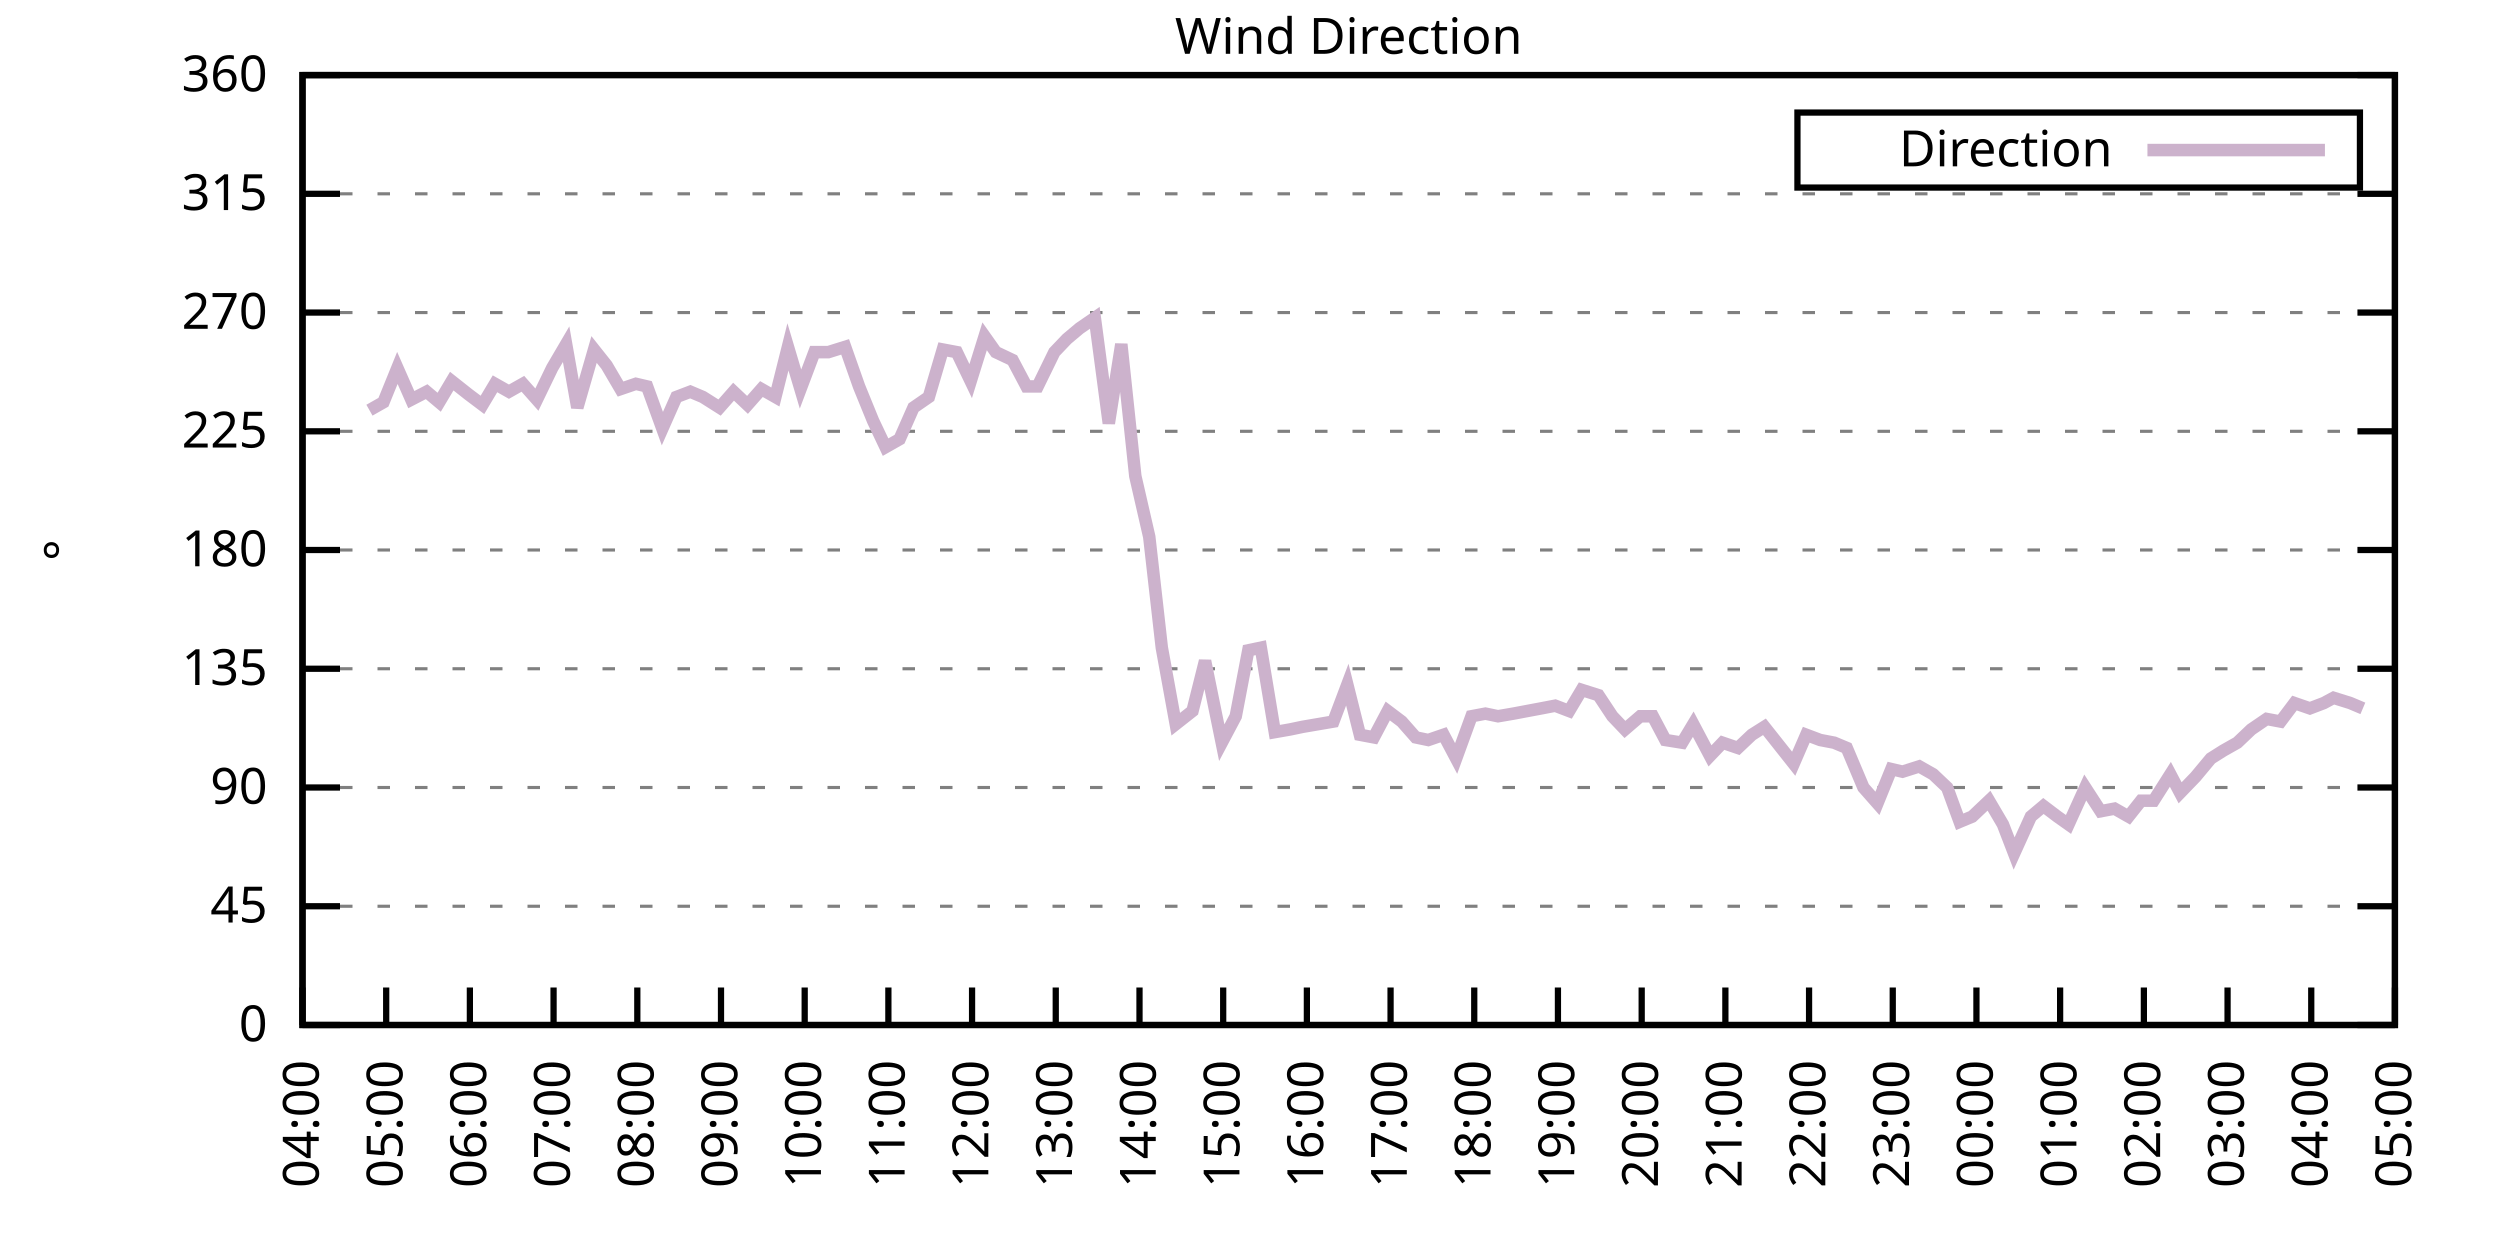
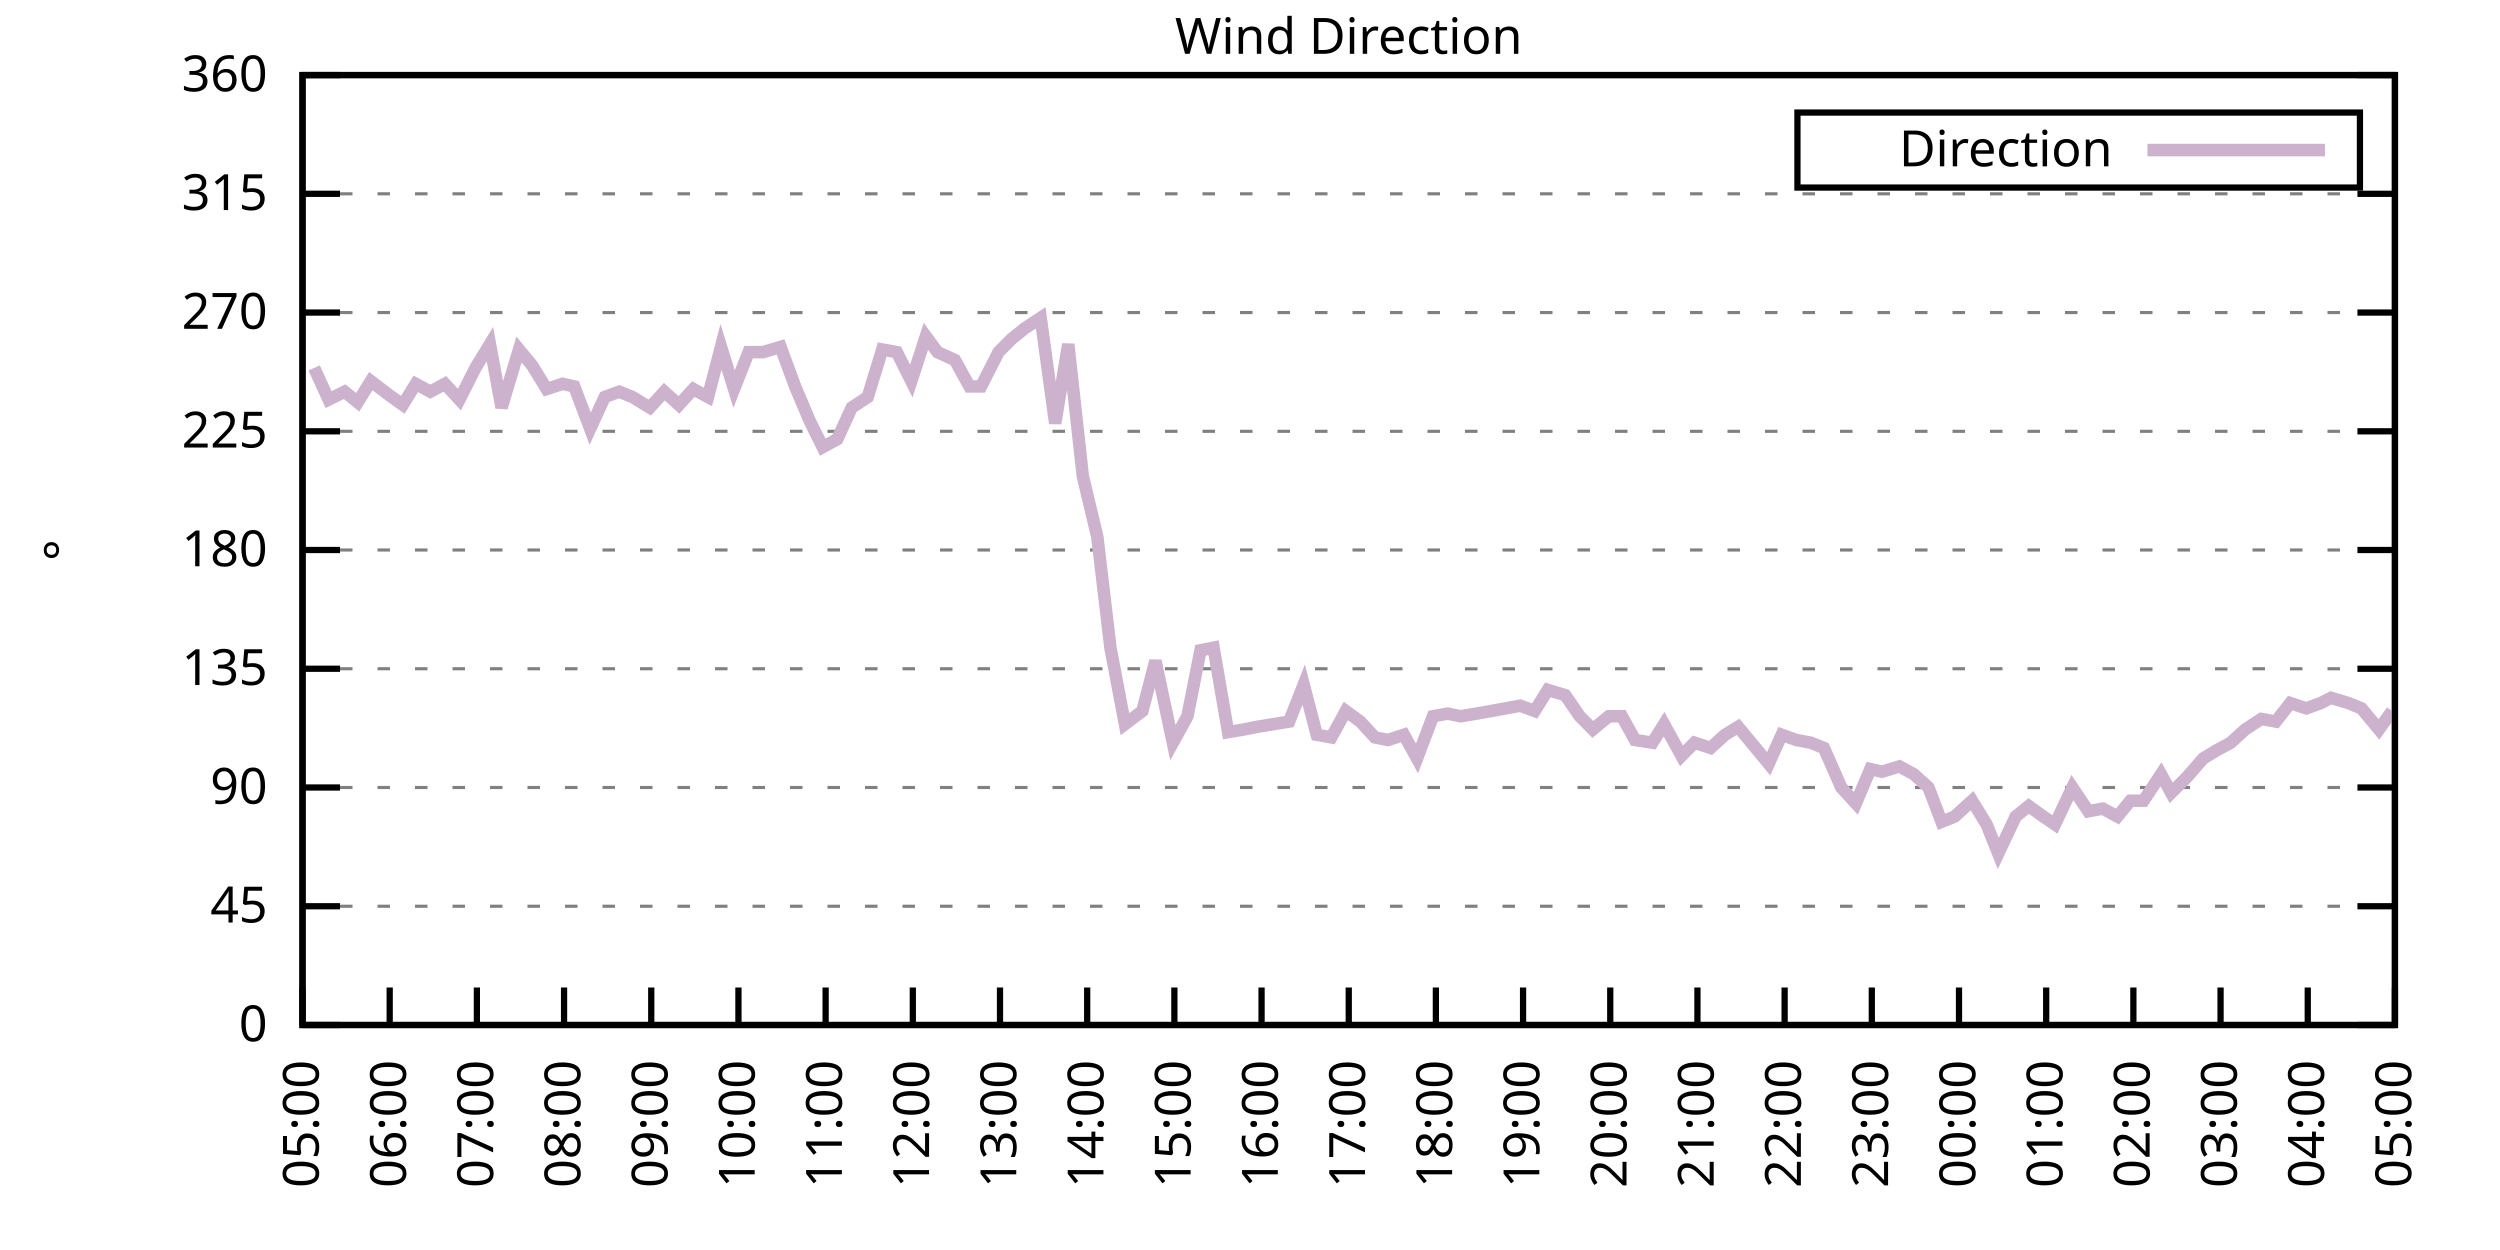
<svg xmlns="http://www.w3.org/2000/svg" xmlns:xlink="http://www.w3.org/1999/xlink" width="400" height="200" viewBox="0 0 400 200">
  <g id="gnuplot_canvas">
    <rect x="0" y="0" width="400" height="200" fill="none" />
    <defs>
      <circle id="gpDot" r="0.5" stroke-width="0.5" stroke="currentColor" />
      <path id="gpPt0" stroke-width="0.333" stroke="currentColor" d="M-1,0 h2 M0,-1 v2" />
      <path id="gpPt1" stroke-width="0.333" stroke="currentColor" d="M-1,-1 L1,1 M1,-1 L-1,1" />
      <path id="gpPt2" stroke-width="0.333" stroke="currentColor" d="M-1,0 L1,0 M0,-1 L0,1 M-1,-1 L1,1 M-1,1 L1,-1" />
      <rect id="gpPt3" stroke-width="0.333" stroke="currentColor" x="-1" y="-1" width="2" height="2" />
      <rect id="gpPt4" stroke-width="0.333" stroke="currentColor" fill="currentColor" x="-1" y="-1" width="2" height="2" />
      <circle id="gpPt5" stroke-width="0.333" stroke="currentColor" cx="0" cy="0" r="1" />
      <use xlink:href="#gpPt5" id="gpPt6" fill="currentColor" stroke="none" />
      <path id="gpPt7" stroke-width="0.333" stroke="currentColor" d="M0,-1.33 L-1.33,0.67 L1.33,0.67 z" />
      <use xlink:href="#gpPt7" id="gpPt8" fill="currentColor" stroke="none" />
      <use xlink:href="#gpPt7" id="gpPt9" stroke="currentColor" transform="rotate(180)" />
      <use xlink:href="#gpPt9" id="gpPt10" fill="currentColor" stroke="none" />
      <use xlink:href="#gpPt3" id="gpPt11" stroke="currentColor" transform="rotate(45)" />
      <use xlink:href="#gpPt11" id="gpPt12" fill="currentColor" stroke="none" />
      <path id="gpPt13" stroke-width="0.333" stroke="currentColor" d="M0,1.330 L1.265,0.411 L0.782,-1.067 L-0.782,-1.076 L-1.265,0.411 z" />
      <use xlink:href="#gpPt13" id="gpPt14" fill="currentColor" stroke="none" />
      <filter id="textbox" filterUnits="objectBoundingBox" x="0" y="0" height="1" width="1">
        <feFlood flood-color="white" flood-opacity="1" result="bgnd" />
        <feComposite in="SourceGraphic" in2="bgnd" operator="atop" />
      </filter>
      <filter id="greybox" filterUnits="objectBoundingBox" x="0" y="0" height="1" width="1">
        <feFlood flood-color="lightgrey" flood-opacity="1" result="grey" />
        <feComposite in="SourceGraphic" in2="grey" operator="atop" />
      </filter>
    </defs>
    <g fill="none" color="white" stroke="currentColor" stroke-width="1.00" stroke-linecap="butt" stroke-linejoin="miter">
</g>
    <g fill="none" color="black" stroke="currentColor" stroke-width="1.00" stroke-linecap="butt" stroke-linejoin="miter">
      <g stroke="none" shape-rendering="crispEdges">
        <polygon fill="rgb(255, 255, 255)" points="48.40,164.00 383.18,164.00 383.18,12.02 48.40,12.02 " />
      </g>
    </g>
    <g fill="none" color="black" stroke="currentColor" stroke-width="1.00" stroke-linecap="butt" stroke-linejoin="miter">
</g>
    <g fill="none" color="black" stroke="black" stroke-width="0.50" stroke-linecap="butt" stroke-linejoin="miter">
</g>
    <g fill="none" color="gray" stroke="currentColor" stroke-width="0.50" stroke-linecap="butt" stroke-linejoin="miter">
      <path stroke="gray" stroke-dasharray="2,4" class="gridline" d="M48.40,164.00 L383.19,164.00  " />
    </g>
    <g fill="none" color="gray" stroke="gray" stroke-width="1.00" stroke-linecap="butt" stroke-linejoin="miter">
</g>
    <g fill="none" color="black" stroke="currentColor" stroke-width="1.00" stroke-linecap="butt" stroke-linejoin="miter">
      <path stroke="black" d="M48.40,164.00 L54.40,164.00 M383.19,164.00 L377.19,164.00  " />
      <g transform="translate(42.80,166.60)" stroke="none" fill="black" font-family="Sans" font-size="8.00" text-anchor="end">
        <text>
          <tspan font-family="Sans"> 0</tspan>
        </text>
      </g>
    </g>
    <g fill="none" color="black" stroke="currentColor" stroke-width="1.00" stroke-linecap="butt" stroke-linejoin="miter">
</g>
    <g fill="none" color="black" stroke="black" stroke-width="0.50" stroke-linecap="butt" stroke-linejoin="miter">
</g>
    <g fill="none" color="gray" stroke="currentColor" stroke-width="0.50" stroke-linecap="butt" stroke-linejoin="miter">
      <path stroke="gray" stroke-dasharray="2,4" class="gridline" d="M48.40,145.00 L383.19,145.00  " />
    </g>
    <g fill="none" color="gray" stroke="gray" stroke-width="1.00" stroke-linecap="butt" stroke-linejoin="miter">
</g>
    <g fill="none" color="black" stroke="currentColor" stroke-width="1.00" stroke-linecap="butt" stroke-linejoin="miter">
      <path stroke="black" d="M48.40,145.00 L54.40,145.00 M383.19,145.00 L377.19,145.00  " />
      <g transform="translate(42.80,147.60)" stroke="none" fill="black" font-family="Sans" font-size="8.00" text-anchor="end">
        <text>
          <tspan font-family="Sans"> 45</tspan>
        </text>
      </g>
    </g>
    <g fill="none" color="black" stroke="currentColor" stroke-width="1.00" stroke-linecap="butt" stroke-linejoin="miter">
</g>
    <g fill="none" color="black" stroke="black" stroke-width="0.50" stroke-linecap="butt" stroke-linejoin="miter">
</g>
    <g fill="none" color="gray" stroke="currentColor" stroke-width="0.50" stroke-linecap="butt" stroke-linejoin="miter">
      <path stroke="gray" stroke-dasharray="2,4" class="gridline" d="M48.40,126.00 L383.19,126.00  " />
    </g>
    <g fill="none" color="gray" stroke="gray" stroke-width="1.00" stroke-linecap="butt" stroke-linejoin="miter">
</g>
    <g fill="none" color="black" stroke="currentColor" stroke-width="1.00" stroke-linecap="butt" stroke-linejoin="miter">
      <path stroke="black" d="M48.40,126.00 L54.40,126.00 M383.19,126.00 L377.19,126.00  " />
      <g transform="translate(42.80,128.60)" stroke="none" fill="black" font-family="Sans" font-size="8.00" text-anchor="end">
        <text>
          <tspan font-family="Sans"> 90</tspan>
        </text>
      </g>
    </g>
    <g fill="none" color="black" stroke="currentColor" stroke-width="1.00" stroke-linecap="butt" stroke-linejoin="miter">
</g>
    <g fill="none" color="black" stroke="black" stroke-width="0.50" stroke-linecap="butt" stroke-linejoin="miter">
</g>
    <g fill="none" color="gray" stroke="currentColor" stroke-width="0.50" stroke-linecap="butt" stroke-linejoin="miter">
      <path stroke="gray" stroke-dasharray="2,4" class="gridline" d="M48.40,107.00 L383.19,107.00  " />
    </g>
    <g fill="none" color="gray" stroke="gray" stroke-width="1.00" stroke-linecap="butt" stroke-linejoin="miter">
</g>
    <g fill="none" color="black" stroke="currentColor" stroke-width="1.00" stroke-linecap="butt" stroke-linejoin="miter">
      <path stroke="black" d="M48.40,107.00 L54.40,107.00 M383.19,107.00 L377.19,107.00  " />
      <g transform="translate(42.80,109.60)" stroke="none" fill="black" font-family="Sans" font-size="8.00" text-anchor="end">
        <text>
          <tspan font-family="Sans"> 135</tspan>
        </text>
      </g>
    </g>
    <g fill="none" color="black" stroke="currentColor" stroke-width="1.00" stroke-linecap="butt" stroke-linejoin="miter">
</g>
    <g fill="none" color="black" stroke="black" stroke-width="0.50" stroke-linecap="butt" stroke-linejoin="miter">
</g>
    <g fill="none" color="gray" stroke="currentColor" stroke-width="0.50" stroke-linecap="butt" stroke-linejoin="miter">
      <path stroke="gray" stroke-dasharray="2,4" class="gridline" d="M48.40,88.00 L383.19,88.00  " />
    </g>
    <g fill="none" color="gray" stroke="gray" stroke-width="1.00" stroke-linecap="butt" stroke-linejoin="miter">
</g>
    <g fill="none" color="black" stroke="currentColor" stroke-width="1.00" stroke-linecap="butt" stroke-linejoin="miter">
      <path stroke="black" d="M48.40,88.00 L54.40,88.00 M383.19,88.00 L377.19,88.00  " />
      <g transform="translate(42.80,90.60)" stroke="none" fill="black" font-family="Sans" font-size="8.00" text-anchor="end">
        <text>
          <tspan font-family="Sans"> 180</tspan>
        </text>
      </g>
    </g>
    <g fill="none" color="black" stroke="currentColor" stroke-width="1.00" stroke-linecap="butt" stroke-linejoin="miter">
</g>
    <g fill="none" color="black" stroke="black" stroke-width="0.50" stroke-linecap="butt" stroke-linejoin="miter">
</g>
    <g fill="none" color="gray" stroke="currentColor" stroke-width="0.50" stroke-linecap="butt" stroke-linejoin="miter">
      <path stroke="gray" stroke-dasharray="2,4" class="gridline" d="M48.40,69.01 L383.19,69.01  " />
    </g>
    <g fill="none" color="gray" stroke="gray" stroke-width="1.00" stroke-linecap="butt" stroke-linejoin="miter">
</g>
    <g fill="none" color="black" stroke="currentColor" stroke-width="1.00" stroke-linecap="butt" stroke-linejoin="miter">
      <path stroke="black" d="M48.40,69.01 L54.40,69.01 M383.19,69.01 L377.19,69.01  " />
      <g transform="translate(42.80,71.61)" stroke="none" fill="black" font-family="Sans" font-size="8.00" text-anchor="end">
        <text>
          <tspan font-family="Sans"> 225</tspan>
        </text>
      </g>
    </g>
    <g fill="none" color="black" stroke="currentColor" stroke-width="1.00" stroke-linecap="butt" stroke-linejoin="miter">
</g>
    <g fill="none" color="black" stroke="black" stroke-width="0.50" stroke-linecap="butt" stroke-linejoin="miter">
</g>
    <g fill="none" color="gray" stroke="currentColor" stroke-width="0.50" stroke-linecap="butt" stroke-linejoin="miter">
      <path stroke="gray" stroke-dasharray="2,4" class="gridline" d="M48.40,50.01 L383.19,50.01  " />
    </g>
    <g fill="none" color="gray" stroke="gray" stroke-width="1.00" stroke-linecap="butt" stroke-linejoin="miter">
</g>
    <g fill="none" color="black" stroke="currentColor" stroke-width="1.00" stroke-linecap="butt" stroke-linejoin="miter">
      <path stroke="black" d="M48.40,50.01 L54.40,50.01 M383.19,50.01 L377.19,50.01  " />
      <g transform="translate(42.80,52.61)" stroke="none" fill="black" font-family="Sans" font-size="8.00" text-anchor="end">
        <text>
          <tspan font-family="Sans"> 270</tspan>
        </text>
      </g>
    </g>
    <g fill="none" color="black" stroke="currentColor" stroke-width="1.00" stroke-linecap="butt" stroke-linejoin="miter">
</g>
    <g fill="none" color="black" stroke="black" stroke-width="0.50" stroke-linecap="butt" stroke-linejoin="miter">
</g>
    <g fill="none" color="gray" stroke="currentColor" stroke-width="0.50" stroke-linecap="butt" stroke-linejoin="miter">
      <path stroke="gray" stroke-dasharray="2,4" class="gridline" d="M48.40,31.01 L383.19,31.01  " />
    </g>
    <g fill="none" color="gray" stroke="gray" stroke-width="1.00" stroke-linecap="butt" stroke-linejoin="miter">
</g>
    <g fill="none" color="black" stroke="currentColor" stroke-width="1.00" stroke-linecap="butt" stroke-linejoin="miter">
      <path stroke="black" d="M48.40,31.01 L54.40,31.01 M383.19,31.01 L377.19,31.01  " />
      <g transform="translate(42.80,33.61)" stroke="none" fill="black" font-family="Sans" font-size="8.00" text-anchor="end">
        <text>
          <tspan font-family="Sans"> 315</tspan>
        </text>
      </g>
    </g>
    <g fill="none" color="black" stroke="currentColor" stroke-width="1.00" stroke-linecap="butt" stroke-linejoin="miter">
</g>
    <g fill="none" color="black" stroke="black" stroke-width="0.50" stroke-linecap="butt" stroke-linejoin="miter">
</g>
    <g fill="none" color="gray" stroke="currentColor" stroke-width="0.50" stroke-linecap="butt" stroke-linejoin="miter">
      <path stroke="gray" stroke-dasharray="2,4" class="gridline" d="M48.40,12.01 L383.19,12.01  " />
    </g>
    <g fill="none" color="gray" stroke="gray" stroke-width="1.00" stroke-linecap="butt" stroke-linejoin="miter">
</g>
    <g fill="none" color="black" stroke="currentColor" stroke-width="1.00" stroke-linecap="butt" stroke-linejoin="miter">
      <path stroke="black" d="M48.40,12.01 L54.40,12.01 M383.19,12.01 L377.19,12.01  " />
      <g transform="translate(42.80,14.61)" stroke="none" fill="black" font-family="Sans" font-size="8.00" text-anchor="end">
        <text>
          <tspan font-family="Sans"> 360</tspan>
        </text>
      </g>
    </g>
    <g fill="none" color="black" stroke="currentColor" stroke-width="1.00" stroke-linecap="butt" stroke-linejoin="miter">
      <path stroke="black" d="M48.40,164.00 L48.40,158.00  " />
      <g transform="translate(51.00,169.60) rotate(270.00)" stroke="none" fill="black" font-family="Sans" font-size="8.00" text-anchor="end">
        <text>
-           <tspan font-family="Sans">04:00</tspan>
-         </text>
-       </g>
-     </g>
-     <g fill="none" color="black" stroke="currentColor" stroke-width="1.00" stroke-linecap="butt" stroke-linejoin="miter">
-       <path stroke="black" d="M61.79,164.00 L61.79,158.00  " />
-       <g transform="translate(64.39,169.60) rotate(270.00)" stroke="none" fill="black" font-family="Sans" font-size="8.00" text-anchor="end">
-         <text>
          <tspan font-family="Sans">05:00</tspan>
        </text>
      </g>
    </g>
    <g fill="none" color="black" stroke="currentColor" stroke-width="1.00" stroke-linecap="butt" stroke-linejoin="miter">
-       <path stroke="black" d="M75.18,164.00 L75.18,158.00  " />
-       <g transform="translate(77.78,169.60) rotate(270.00)" stroke="none" fill="black" font-family="Sans" font-size="8.00" text-anchor="end">
+       <path stroke="black" d="M62.35,164.00 L62.35,158.00  " />
+       <g transform="translate(64.95,169.60) rotate(270.00)" stroke="none" fill="black" font-family="Sans" font-size="8.00" text-anchor="end">
        <text>
          <tspan font-family="Sans">06:00</tspan>
        </text>
      </g>
    </g>
    <g fill="none" color="black" stroke="currentColor" stroke-width="1.00" stroke-linecap="butt" stroke-linejoin="miter">
-       <path stroke="black" d="M88.57,164.00 L88.57,158.00  " />
-       <g transform="translate(91.17,169.60) rotate(270.00)" stroke="none" fill="black" font-family="Sans" font-size="8.00" text-anchor="end">
+       <path stroke="black" d="M76.30,164.00 L76.30,158.00  " />
+       <g transform="translate(78.90,169.60) rotate(270.00)" stroke="none" fill="black" font-family="Sans" font-size="8.00" text-anchor="end">
        <text>
          <tspan font-family="Sans">07:00</tspan>
        </text>
      </g>
    </g>
    <g fill="none" color="black" stroke="currentColor" stroke-width="1.00" stroke-linecap="butt" stroke-linejoin="miter">
-       <path stroke="black" d="M101.97,164.00 L101.97,158.00  " />
-       <g transform="translate(104.57,169.60) rotate(270.00)" stroke="none" fill="black" font-family="Sans" font-size="8.00" text-anchor="end">
+       <path stroke="black" d="M90.25,164.00 L90.25,158.00  " />
+       <g transform="translate(92.85,169.60) rotate(270.00)" stroke="none" fill="black" font-family="Sans" font-size="8.00" text-anchor="end">
        <text>
          <tspan font-family="Sans">08:00</tspan>
        </text>
      </g>
    </g>
    <g fill="none" color="black" stroke="currentColor" stroke-width="1.00" stroke-linecap="butt" stroke-linejoin="miter">
-       <path stroke="black" d="M115.36,164.00 L115.36,158.00  " />
-       <g transform="translate(117.96,169.60) rotate(270.00)" stroke="none" fill="black" font-family="Sans" font-size="8.00" text-anchor="end">
+       <path stroke="black" d="M104.20,164.00 L104.20,158.00  " />
+       <g transform="translate(106.80,169.60) rotate(270.00)" stroke="none" fill="black" font-family="Sans" font-size="8.00" text-anchor="end">
        <text>
          <tspan font-family="Sans">09:00</tspan>
        </text>
      </g>
    </g>
    <g fill="none" color="black" stroke="currentColor" stroke-width="1.00" stroke-linecap="butt" stroke-linejoin="miter">
-       <path stroke="black" d="M128.75,164.00 L128.75,158.00  " />
-       <g transform="translate(131.35,169.60) rotate(270.00)" stroke="none" fill="black" font-family="Sans" font-size="8.00" text-anchor="end">
+       <path stroke="black" d="M118.15,164.00 L118.15,158.00  " />
+       <g transform="translate(120.75,169.60) rotate(270.00)" stroke="none" fill="black" font-family="Sans" font-size="8.00" text-anchor="end">
        <text>
          <tspan font-family="Sans">10:00</tspan>
        </text>
      </g>
    </g>
    <g fill="none" color="black" stroke="currentColor" stroke-width="1.00" stroke-linecap="butt" stroke-linejoin="miter">
-       <path stroke="black" d="M142.14,164.00 L142.14,158.00  " />
-       <g transform="translate(144.74,169.60) rotate(270.00)" stroke="none" fill="black" font-family="Sans" font-size="8.00" text-anchor="end">
+       <path stroke="black" d="M132.10,164.00 L132.10,158.00  " />
+       <g transform="translate(134.70,169.60) rotate(270.00)" stroke="none" fill="black" font-family="Sans" font-size="8.00" text-anchor="end">
        <text>
          <tspan font-family="Sans">11:00</tspan>
        </text>
      </g>
    </g>
    <g fill="none" color="black" stroke="currentColor" stroke-width="1.00" stroke-linecap="butt" stroke-linejoin="miter">
-       <path stroke="black" d="M155.53,164.00 L155.53,158.00  " />
-       <g transform="translate(158.13,169.60) rotate(270.00)" stroke="none" fill="black" font-family="Sans" font-size="8.00" text-anchor="end">
+       <path stroke="black" d="M146.05,164.00 L146.05,158.00  " />
+       <g transform="translate(148.65,169.60) rotate(270.00)" stroke="none" fill="black" font-family="Sans" font-size="8.00" text-anchor="end">
        <text>
          <tspan font-family="Sans">12:00</tspan>
        </text>
      </g>
    </g>
    <g fill="none" color="black" stroke="currentColor" stroke-width="1.00" stroke-linecap="butt" stroke-linejoin="miter">
-       <path stroke="black" d="M168.92,164.00 L168.92,158.00  " />
-       <g transform="translate(171.52,169.60) rotate(270.00)" stroke="none" fill="black" font-family="Sans" font-size="8.00" text-anchor="end">
+       <path stroke="black" d="M160.00,164.00 L160.00,158.00  " />
+       <g transform="translate(162.60,169.60) rotate(270.00)" stroke="none" fill="black" font-family="Sans" font-size="8.00" text-anchor="end">
        <text>
          <tspan font-family="Sans">13:00</tspan>
        </text>
      </g>
    </g>
    <g fill="none" color="black" stroke="currentColor" stroke-width="1.00" stroke-linecap="butt" stroke-linejoin="miter">
-       <path stroke="black" d="M182.32,164.00 L182.32,158.00  " />
-       <g transform="translate(184.92,169.60) rotate(270.00)" stroke="none" fill="black" font-family="Sans" font-size="8.00" text-anchor="end">
+       <path stroke="black" d="M173.95,164.00 L173.95,158.00  " />
+       <g transform="translate(176.55,169.60) rotate(270.00)" stroke="none" fill="black" font-family="Sans" font-size="8.00" text-anchor="end">
        <text>
          <tspan font-family="Sans">14:00</tspan>
        </text>
      </g>
    </g>
    <g fill="none" color="black" stroke="currentColor" stroke-width="1.00" stroke-linecap="butt" stroke-linejoin="miter">
-       <path stroke="black" d="M195.71,164.00 L195.71,158.00  " />
-       <g transform="translate(198.31,169.60) rotate(270.00)" stroke="none" fill="black" font-family="Sans" font-size="8.00" text-anchor="end">
+       <path stroke="black" d="M187.90,164.00 L187.90,158.00  " />
+       <g transform="translate(190.50,169.60) rotate(270.00)" stroke="none" fill="black" font-family="Sans" font-size="8.00" text-anchor="end">
        <text>
          <tspan font-family="Sans">15:00</tspan>
        </text>
      </g>
    </g>
    <g fill="none" color="black" stroke="currentColor" stroke-width="1.00" stroke-linecap="butt" stroke-linejoin="miter">
-       <path stroke="black" d="M209.10,164.00 L209.10,158.00  " />
-       <g transform="translate(211.70,169.60) rotate(270.00)" stroke="none" fill="black" font-family="Sans" font-size="8.00" text-anchor="end">
+       <path stroke="black" d="M201.85,164.00 L201.85,158.00  " />
+       <g transform="translate(204.45,169.60) rotate(270.00)" stroke="none" fill="black" font-family="Sans" font-size="8.00" text-anchor="end">
        <text>
          <tspan font-family="Sans">16:00</tspan>
        </text>
      </g>
    </g>
    <g fill="none" color="black" stroke="currentColor" stroke-width="1.00" stroke-linecap="butt" stroke-linejoin="miter">
-       <path stroke="black" d="M222.49,164.00 L222.49,158.00  " />
-       <g transform="translate(225.09,169.60) rotate(270.00)" stroke="none" fill="black" font-family="Sans" font-size="8.00" text-anchor="end">
+       <path stroke="black" d="M215.80,164.00 L215.80,158.00  " />
+       <g transform="translate(218.40,169.60) rotate(270.00)" stroke="none" fill="black" font-family="Sans" font-size="8.00" text-anchor="end">
        <text>
          <tspan font-family="Sans">17:00</tspan>
        </text>
      </g>
    </g>
    <g fill="none" color="black" stroke="currentColor" stroke-width="1.00" stroke-linecap="butt" stroke-linejoin="miter">
-       <path stroke="black" d="M235.88,164.00 L235.88,158.00  " />
-       <g transform="translate(238.48,169.60) rotate(270.00)" stroke="none" fill="black" font-family="Sans" font-size="8.00" text-anchor="end">
+       <path stroke="black" d="M229.74,164.00 L229.74,158.00  " />
+       <g transform="translate(232.34,169.60) rotate(270.00)" stroke="none" fill="black" font-family="Sans" font-size="8.00" text-anchor="end">
        <text>
          <tspan font-family="Sans">18:00</tspan>
        </text>
      </g>
    </g>
    <g fill="none" color="black" stroke="currentColor" stroke-width="1.00" stroke-linecap="butt" stroke-linejoin="miter">
-       <path stroke="black" d="M249.27,164.00 L249.27,158.00  " />
-       <g transform="translate(251.87,169.60) rotate(270.00)" stroke="none" fill="black" font-family="Sans" font-size="8.00" text-anchor="end">
+       <path stroke="black" d="M243.69,164.00 L243.69,158.00  " />
+       <g transform="translate(246.29,169.60) rotate(270.00)" stroke="none" fill="black" font-family="Sans" font-size="8.00" text-anchor="end">
        <text>
          <tspan font-family="Sans">19:00</tspan>
        </text>
      </g>
    </g>
    <g fill="none" color="black" stroke="currentColor" stroke-width="1.00" stroke-linecap="butt" stroke-linejoin="miter">
-       <path stroke="black" d="M262.67,164.00 L262.67,158.00  " />
-       <g transform="translate(265.27,169.60) rotate(270.00)" stroke="none" fill="black" font-family="Sans" font-size="8.00" text-anchor="end">
+       <path stroke="black" d="M257.64,164.00 L257.64,158.00  " />
+       <g transform="translate(260.24,169.60) rotate(270.00)" stroke="none" fill="black" font-family="Sans" font-size="8.00" text-anchor="end">
        <text>
          <tspan font-family="Sans">20:00</tspan>
        </text>
      </g>
    </g>
    <g fill="none" color="black" stroke="currentColor" stroke-width="1.00" stroke-linecap="butt" stroke-linejoin="miter">
-       <path stroke="black" d="M276.06,164.00 L276.06,158.00  " />
-       <g transform="translate(278.66,169.60) rotate(270.00)" stroke="none" fill="black" font-family="Sans" font-size="8.00" text-anchor="end">
+       <path stroke="black" d="M271.59,164.00 L271.59,158.00  " />
+       <g transform="translate(274.19,169.60) rotate(270.00)" stroke="none" fill="black" font-family="Sans" font-size="8.00" text-anchor="end">
        <text>
          <tspan font-family="Sans">21:00</tspan>
        </text>
      </g>
    </g>
    <g fill="none" color="black" stroke="currentColor" stroke-width="1.00" stroke-linecap="butt" stroke-linejoin="miter">
-       <path stroke="black" d="M289.45,164.00 L289.45,158.00  " />
-       <g transform="translate(292.05,169.60) rotate(270.00)" stroke="none" fill="black" font-family="Sans" font-size="8.00" text-anchor="end">
+       <path stroke="black" d="M285.54,164.00 L285.54,158.00  " />
+       <g transform="translate(288.14,169.60) rotate(270.00)" stroke="none" fill="black" font-family="Sans" font-size="8.00" text-anchor="end">
        <text>
          <tspan font-family="Sans">22:00</tspan>
        </text>
      </g>
    </g>
    <g fill="none" color="black" stroke="currentColor" stroke-width="1.00" stroke-linecap="butt" stroke-linejoin="miter">
-       <path stroke="black" d="M302.84,164.00 L302.84,158.00  " />
-       <g transform="translate(305.44,169.60) rotate(270.00)" stroke="none" fill="black" font-family="Sans" font-size="8.00" text-anchor="end">
+       <path stroke="black" d="M299.49,164.00 L299.49,158.00  " />
+       <g transform="translate(302.09,169.60) rotate(270.00)" stroke="none" fill="black" font-family="Sans" font-size="8.00" text-anchor="end">
        <text>
          <tspan font-family="Sans">23:00</tspan>
        </text>
      </g>
    </g>
    <g fill="none" color="black" stroke="currentColor" stroke-width="1.00" stroke-linecap="butt" stroke-linejoin="miter">
-       <path stroke="black" d="M316.23,164.00 L316.23,158.00  " />
-       <g transform="translate(318.83,169.60) rotate(270.00)" stroke="none" fill="black" font-family="Sans" font-size="8.00" text-anchor="end">
+       <path stroke="black" d="M313.44,164.00 L313.44,158.00  " />
+       <g transform="translate(316.04,169.60) rotate(270.00)" stroke="none" fill="black" font-family="Sans" font-size="8.00" text-anchor="end">
        <text>
          <tspan font-family="Sans">00:00</tspan>
        </text>
      </g>
    </g>
    <g fill="none" color="black" stroke="currentColor" stroke-width="1.00" stroke-linecap="butt" stroke-linejoin="miter">
-       <path stroke="black" d="M329.62,164.00 L329.62,158.00  " />
-       <g transform="translate(332.22,169.60) rotate(270.00)" stroke="none" fill="black" font-family="Sans" font-size="8.00" text-anchor="end">
+       <path stroke="black" d="M327.39,164.00 L327.39,158.00  " />
+       <g transform="translate(329.99,169.60) rotate(270.00)" stroke="none" fill="black" font-family="Sans" font-size="8.00" text-anchor="end">
        <text>
          <tspan font-family="Sans">01:00</tspan>
        </text>
      </g>
    </g>
    <g fill="none" color="black" stroke="currentColor" stroke-width="1.00" stroke-linecap="butt" stroke-linejoin="miter">
-       <path stroke="black" d="M343.02,164.00 L343.02,158.00  " />
-       <g transform="translate(345.62,169.60) rotate(270.00)" stroke="none" fill="black" font-family="Sans" font-size="8.00" text-anchor="end">
+       <path stroke="black" d="M341.34,164.00 L341.34,158.00  " />
+       <g transform="translate(343.94,169.60) rotate(270.00)" stroke="none" fill="black" font-family="Sans" font-size="8.00" text-anchor="end">
        <text>
          <tspan font-family="Sans">02:00</tspan>
        </text>
      </g>
    </g>
    <g fill="none" color="black" stroke="currentColor" stroke-width="1.00" stroke-linecap="butt" stroke-linejoin="miter">
-       <path stroke="black" d="M356.41,164.00 L356.41,158.00  " />
-       <g transform="translate(359.01,169.60) rotate(270.00)" stroke="none" fill="black" font-family="Sans" font-size="8.00" text-anchor="end">
+       <path stroke="black" d="M355.29,164.00 L355.29,158.00  " />
+       <g transform="translate(357.89,169.60) rotate(270.00)" stroke="none" fill="black" font-family="Sans" font-size="8.00" text-anchor="end">
        <text>
          <tspan font-family="Sans">03:00</tspan>
        </text>
      </g>
    </g>
    <g fill="none" color="black" stroke="currentColor" stroke-width="1.00" stroke-linecap="butt" stroke-linejoin="miter">
-       <path stroke="black" d="M369.80,164.00 L369.80,158.00  " />
-       <g transform="translate(372.40,169.60) rotate(270.00)" stroke="none" fill="black" font-family="Sans" font-size="8.00" text-anchor="end">
+       <path stroke="black" d="M369.24,164.00 L369.24,158.00  " />
+       <g transform="translate(371.84,169.60) rotate(270.00)" stroke="none" fill="black" font-family="Sans" font-size="8.00" text-anchor="end">
        <text>
          <tspan font-family="Sans">04:00</tspan>
        </text>
      </g>
    </g>
    <g fill="none" color="black" stroke="currentColor" stroke-width="1.00" stroke-linecap="butt" stroke-linejoin="miter">
      <path stroke="black" d="M383.19,164.00 L383.19,158.00  " />
      <g transform="translate(385.79,169.60) rotate(270.00)" stroke="none" fill="black" font-family="Sans" font-size="8.00" text-anchor="end">
        <text>
          <tspan font-family="Sans">05:00</tspan>
        </text>
      </g>
    </g>
    <g fill="none" color="black" stroke="currentColor" stroke-width="1.00" stroke-linecap="butt" stroke-linejoin="miter">
</g>
    <g fill="none" color="black" stroke="currentColor" stroke-width="1.00" stroke-linecap="butt" stroke-linejoin="miter">
      <path stroke="black" d="M48.40,12.01 L48.40,164.00 L383.19,164.00 L383.19,12.01 L48.40,12.01 Z  " />
    </g>
    <g fill="none" color="black" stroke="currentColor" stroke-width="1.00" stroke-linecap="butt" stroke-linejoin="miter">
</g>
    <g fill="none" color="black" stroke="currentColor" stroke-width="1.00" stroke-linecap="butt" stroke-linejoin="miter">
      <path stroke="black" d="M287.59,30.01 L287.59,18.01 L377.59,18.01 L377.59,30.01 L287.59,30.01 Z  " />
    </g>
    <g id="Wind_direction_plot_1">
      <g fill="none" color="white" stroke="black" stroke-width="2.00" stroke-linecap="butt" stroke-linejoin="miter">
</g>
      <g fill="none" color="black" stroke="currentColor" stroke-width="2.00" stroke-linecap="butt" stroke-linejoin="miter">
        <g transform="translate(337.99,26.61)" stroke="none" fill="black" font-family="Sans" font-size="8.00" text-anchor="end">
          <text>
            <tspan font-family="Sans">Direction</tspan>
          </text>
        </g>
      </g>
      <g fill="none" color="black" stroke="currentColor" stroke-width="2.00" stroke-linecap="butt" stroke-linejoin="miter">
-         <path stroke="rgb(204, 178, 204)" d="M343.59,24.01 L371.99,24.01 M59.11,65.63 L61.35,64.36 L63.58,58.87 L65.81,63.94 L68.26,62.67 L70.27,64.36   L72.28,60.98 L74.96,63.10 L77.19,64.78 L79.20,61.41 L81.43,62.67 L83.66,61.41 L85.90,63.94 L88.35,58.87   L90.58,55.07 L92.37,65.21 L95.05,55.92 L97.06,58.45 L99.29,62.25 L101.74,61.41 L103.53,61.83 L105.98,68.58   L108.22,63.52 L110.45,62.67 L112.46,63.52 L115.13,65.21 L117.37,62.67 L119.60,64.78 L121.83,62.25 L124.06,63.52   L126.07,55.50 L128.08,62.25 L130.31,56.34 L132.54,56.34 L135.22,55.50 L137.45,61.83 L139.69,67.32 L141.69,71.54   L143.93,70.27 L146.16,65.21 L148.61,63.52 L150.85,55.92 L153.08,56.34 L155.31,60.98 L157.54,53.81 L159.33,56.34   L162.01,57.61 L164.24,61.83 L166.02,61.83 L168.70,56.34 L170.71,54.23 L172.72,52.54 L175.17,50.85 L177.41,67.74   L179.41,55.07 L181.65,76.18 L183.88,85.89 L185.89,103.63 L188.12,115.87 L190.80,113.76 L192.81,105.74 L195.48,118.83   L197.72,114.60 L199.73,104.05 L201.73,103.63 L203.97,117.14 L206.42,116.71 L208.43,116.29 L210.88,115.87 L213.34,115.45   L215.57,109.54 L217.58,117.56 L219.81,117.98 L222.04,113.76 L224.28,115.45 L226.51,117.98 L228.52,118.40 L230.97,117.56   L232.98,121.36 L235.44,114.60 L237.67,114.18 L239.68,114.60 L242.13,114.18 L244.36,113.76 L246.60,113.34 L248.83,112.91   L251.06,113.76 L253.07,110.38 L255.75,111.23 L257.98,114.60 L259.99,116.71 L262.44,114.60 L264.45,114.60 L266.46,118.40   L269.14,118.83 L270.92,115.87 L273.60,120.94 L275.61,118.83 L278.07,119.67 L280.30,117.56 L282.31,116.29 L286.99,122.20   L289.00,117.56 L291.23,118.40 L293.47,118.83 L295.48,119.67 L298.15,126.00 L300.39,128.54 L302.62,123.05 L304.40,123.47   L307.08,122.62 L309.31,123.89 L311.54,126.00 L313.55,131.49 L315.56,130.65 L318.24,128.11 L320.47,131.91 L322.26,136.56   L324.94,130.65 L326.95,128.96 L329.18,130.65 L330.96,131.91 L333.64,126.00 L336.10,129.80 L338.33,129.38 L340.56,130.65   L342.57,128.11 L344.58,128.11 L347.26,123.89 L348.82,126.85 L351.27,124.31 L353.73,121.36 L355.74,120.09 L357.97,118.83   L360.20,116.71 L362.66,115.03 L364.89,115.45 L367.12,112.49 L369.58,113.34 L371.81,112.49 L373.37,111.65 L376.05,112.49   L378.06,113.34  " />
+         <path stroke="rgb(204, 178, 204)" d="M343.59,24.01 L371.99,24.01 M50.26,58.87 L52.58,63.94 L55.14,62.67 L57.23,64.36 L59.33,60.98 L62.12,63.10   L64.44,64.78 L66.53,61.41 L68.86,62.67 L71.18,61.41 L73.51,63.94 L76.07,58.87 L78.39,55.07 L80.25,65.21   L83.04,55.92 L85.13,58.45 L87.46,62.25 L90.02,61.41 L91.88,61.83 L94.43,68.58 L96.76,63.52 L99.08,62.67   L101.18,63.52 L103.97,65.21 L106.29,62.67 L108.62,64.78 L110.94,62.25 L113.27,63.52 L115.36,55.50 L117.45,62.25   L119.78,56.34 L122.10,56.34 L124.89,55.50 L127.22,61.83 L129.54,67.32 L131.63,71.54 L133.96,70.27 L136.28,65.21   L138.84,63.52 L141.16,55.92 L143.49,56.34 L145.81,60.98 L148.14,53.81 L150.00,56.34 L152.79,57.61 L155.11,61.83   L156.97,61.83 L159.76,56.34 L161.86,54.23 L163.95,52.54 L166.51,50.85 L168.83,67.74 L170.92,55.07 L173.25,76.18   L175.57,85.89 L177.67,103.63 L179.99,115.87 L182.78,113.76 L184.87,105.74 L187.66,118.83 L189.99,114.60 L192.08,104.05   L194.17,103.63 L196.50,117.14 L199.06,116.71 L201.15,116.29 L203.71,115.87 L206.26,115.45 L208.59,109.54 L210.68,117.56   L213.01,117.98 L215.33,113.76 L217.65,115.45 L219.98,117.98 L222.07,118.40 L224.63,117.56 L226.72,121.36 L229.28,114.60   L231.60,114.18 L233.70,114.60 L236.25,114.18 L238.58,113.76 L240.90,113.34 L243.23,112.91 L245.55,113.76 L247.65,110.38   L250.44,111.23 L252.76,114.60 L254.85,116.71 L257.41,114.60 L259.50,114.60 L261.60,118.40 L264.39,118.83 L266.25,115.87   L269.04,120.94 L271.13,118.83 L273.69,119.67 L276.01,117.56 L278.10,116.29 L282.99,122.20 L285.08,117.56 L287.40,118.40   L289.73,118.83 L291.82,119.67 L294.61,126.00 L296.94,128.54 L299.26,123.05 L301.12,123.47 L303.91,122.62 L306.23,123.89   L308.56,126.00 L310.65,131.49 L312.74,130.65 L315.53,128.11 L317.86,131.91 L319.72,136.56 L322.51,130.65 L324.60,128.96   L326.93,130.65 L328.79,131.91 L331.58,126.00 L334.13,129.80 L336.46,129.38 L338.78,130.65 L340.88,128.11 L342.97,128.11   L345.76,123.89 L347.39,126.85 L349.94,124.31 L352.50,121.36 L354.59,120.09 L356.92,118.83 L359.24,116.71 L361.80,115.03   L364.13,115.45 L366.45,112.49 L369.01,113.34 L371.33,112.49 L372.96,111.65 L375.75,112.49 L377.84,113.34 L380.63,116.71   L382.73,113.76  " />
      </g>
    </g>
    <g fill="none" color="black" stroke="currentColor" stroke-width="2.00" stroke-linecap="butt" stroke-linejoin="miter">
</g>
    <g fill="none" color="black" stroke="black" stroke-width="1.00" stroke-linecap="butt" stroke-linejoin="miter">
</g>
    <g fill="none" color="black" stroke="currentColor" stroke-width="1.00" stroke-linecap="butt" stroke-linejoin="miter">
      <path stroke="black" d="M48.40,12.01 L48.40,164.00 L383.19,164.00 L383.19,12.01 L48.40,12.01 Z  " />
      <g transform="translate(12.80,88.01) rotate(270.00)" stroke="none" fill="black" font-family="Sans" font-size="8.00" text-anchor="middle">
        <text>
          <tspan font-family="Sans">°</tspan>
        </text>
      </g>
    </g>
    <g fill="none" color="black" stroke="currentColor" stroke-width="1.00" stroke-linecap="butt" stroke-linejoin="miter">
</g>
    <g fill="none" color="black" stroke="currentColor" stroke-width="1.00" stroke-linecap="butt" stroke-linejoin="miter">
      <g transform="translate(215.79,8.61)" stroke="none" fill="black" font-family="Sans" font-size="8.00" text-anchor="middle">
        <text>
          <tspan font-family="Sans">Wind Direction</tspan>
        </text>
      </g>
    </g>
    <g fill="none" color="black" stroke="currentColor" stroke-width="1.00" stroke-linecap="butt" stroke-linejoin="miter">
</g>
  </g>
</svg>
